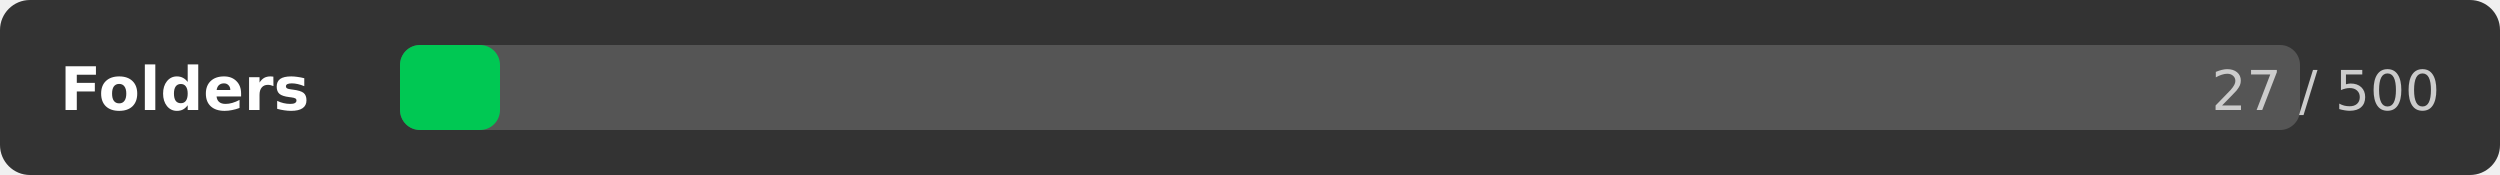
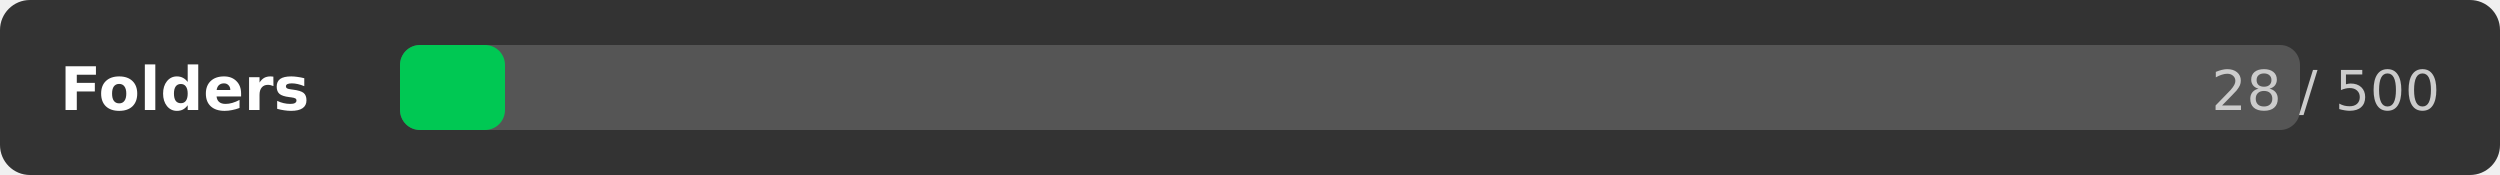
<svg xmlns="http://www.w3.org/2000/svg" width="500" height="35">
  <rect width="500" height="35" rx="6" fill="#333333" />
  <text x="12" y="22" font-family="DejaVu Sans,Verdana,Geneva,sans-serif" font-size="12" fill="#ffffff" font-weight="bold">Folders</text>
  <rect x="80" y="9" width="380" height="17" rx="4" fill="#555555" />
-   <rect x="80" y="9" width="20" height="17" rx="4" fill="#00c853" />
-   <text x="488" y="22" font-family="DejaVu Sans,Verdana,Geneva,sans-serif" font-size="11" fill="#cccccc" text-anchor="end">27 / 500</text>
+   <rect x="80" y="9" width="21" height="17" rx="4" fill="#00c853" />
+   <text x="488" y="22" font-family="DejaVu Sans,Verdana,Geneva,sans-serif" font-size="11" fill="#cccccc" text-anchor="end">28 / 500</text>
</svg>
